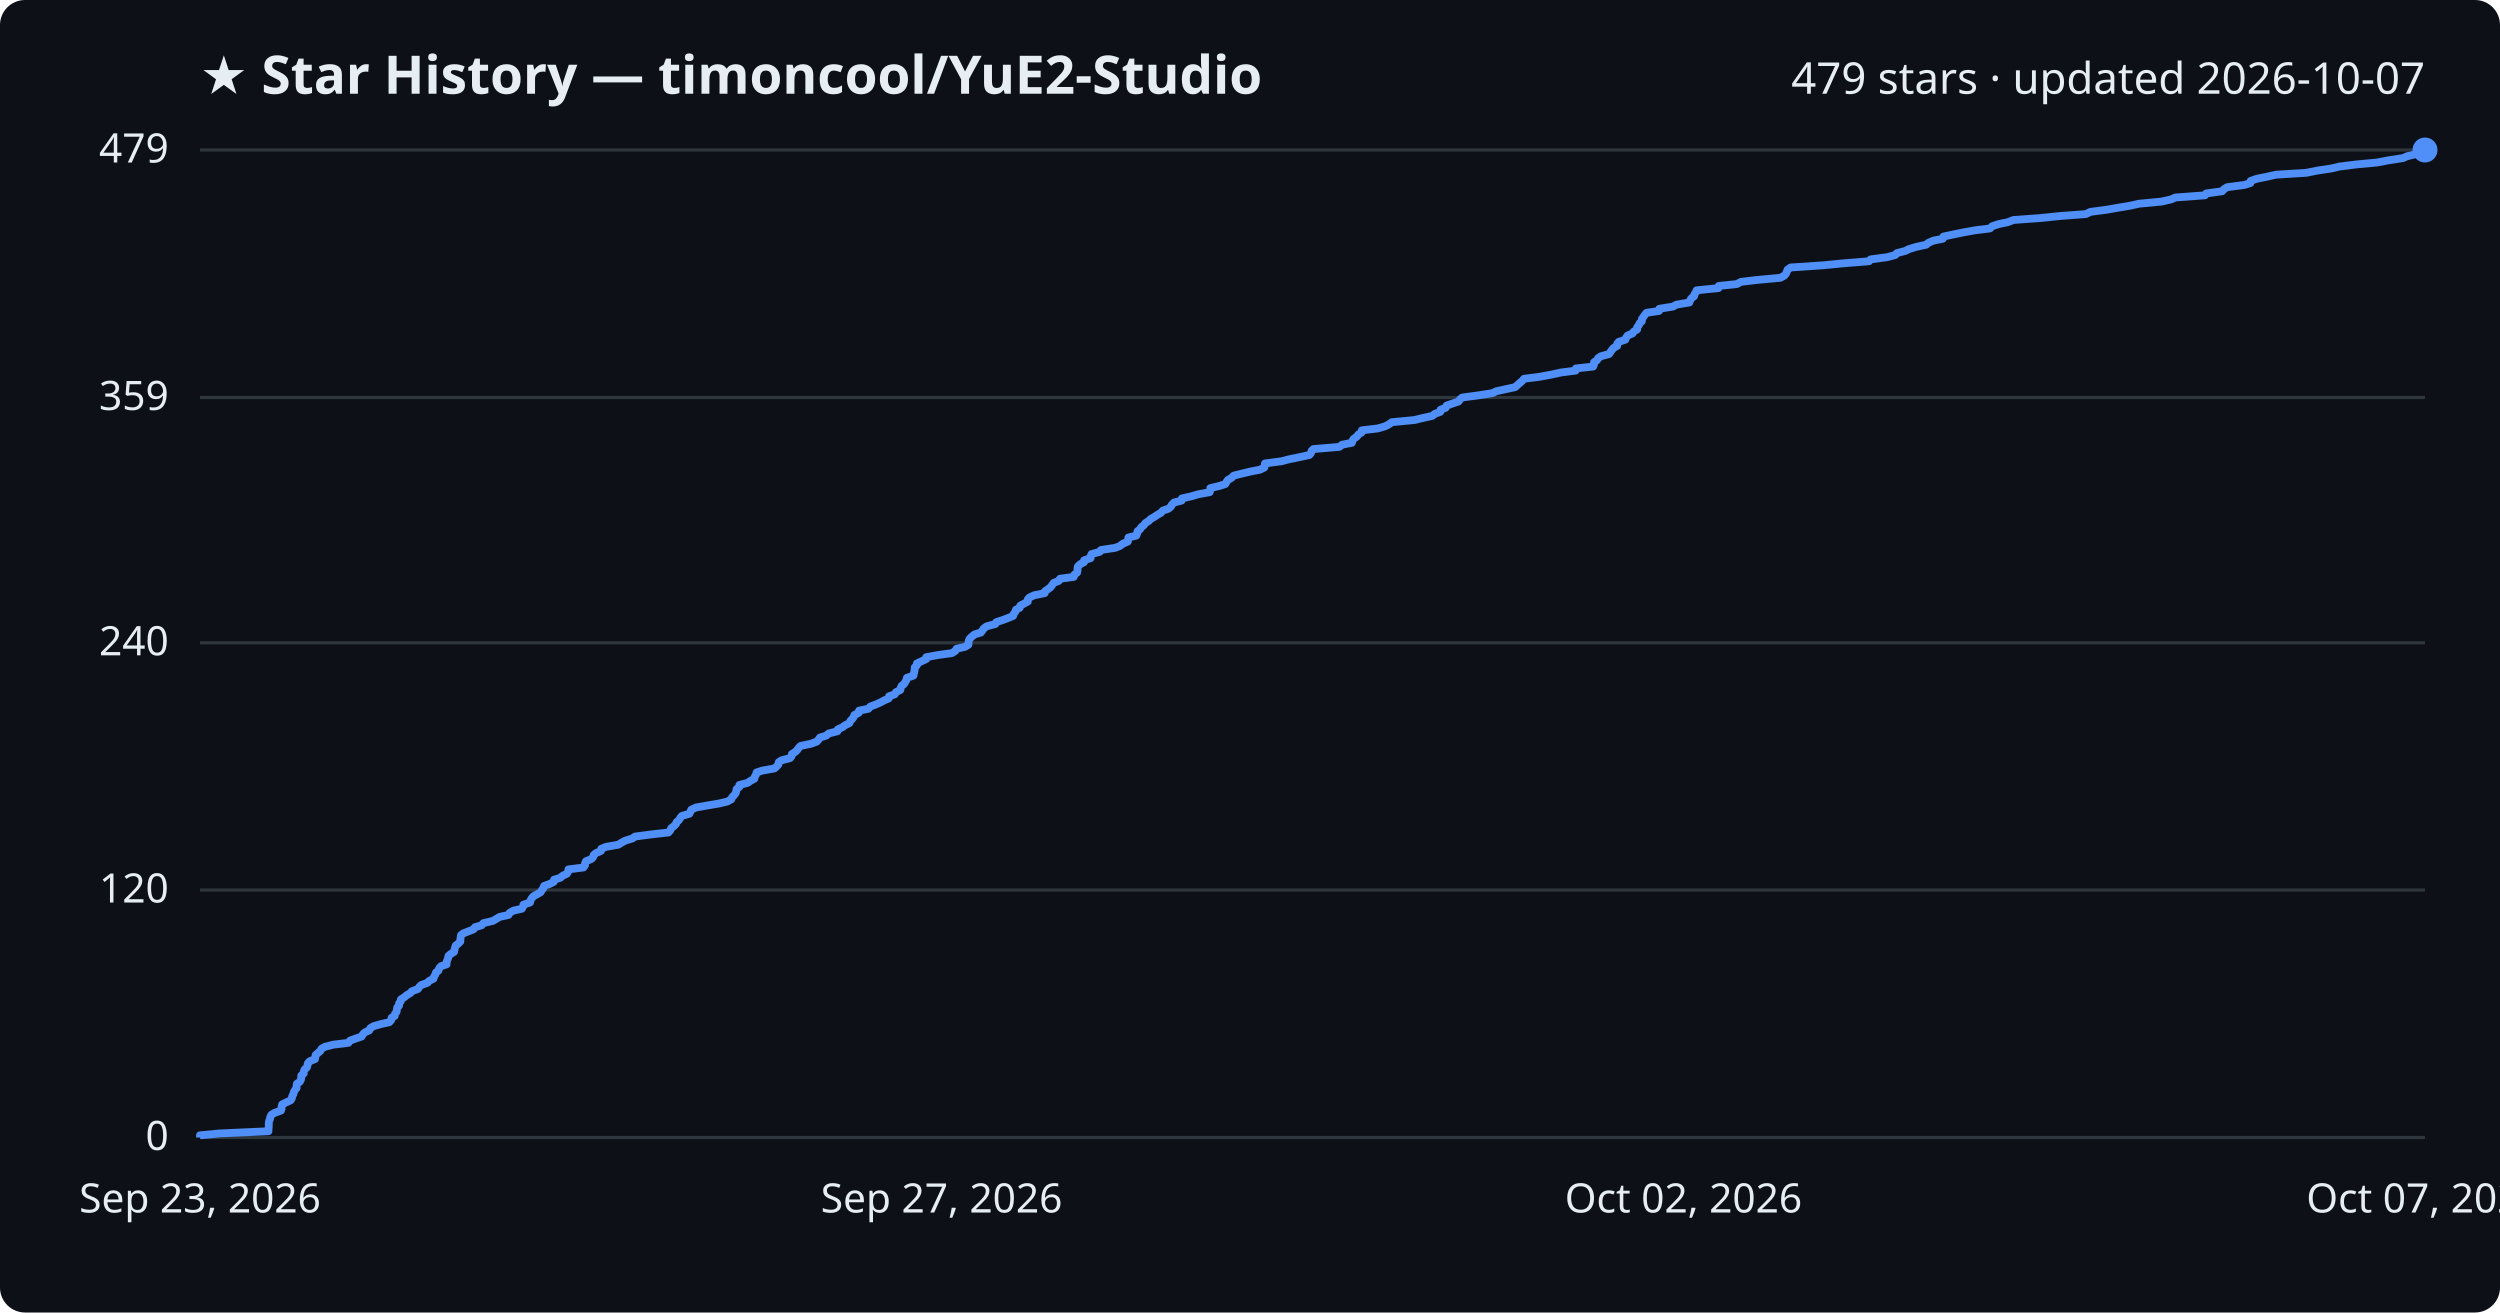
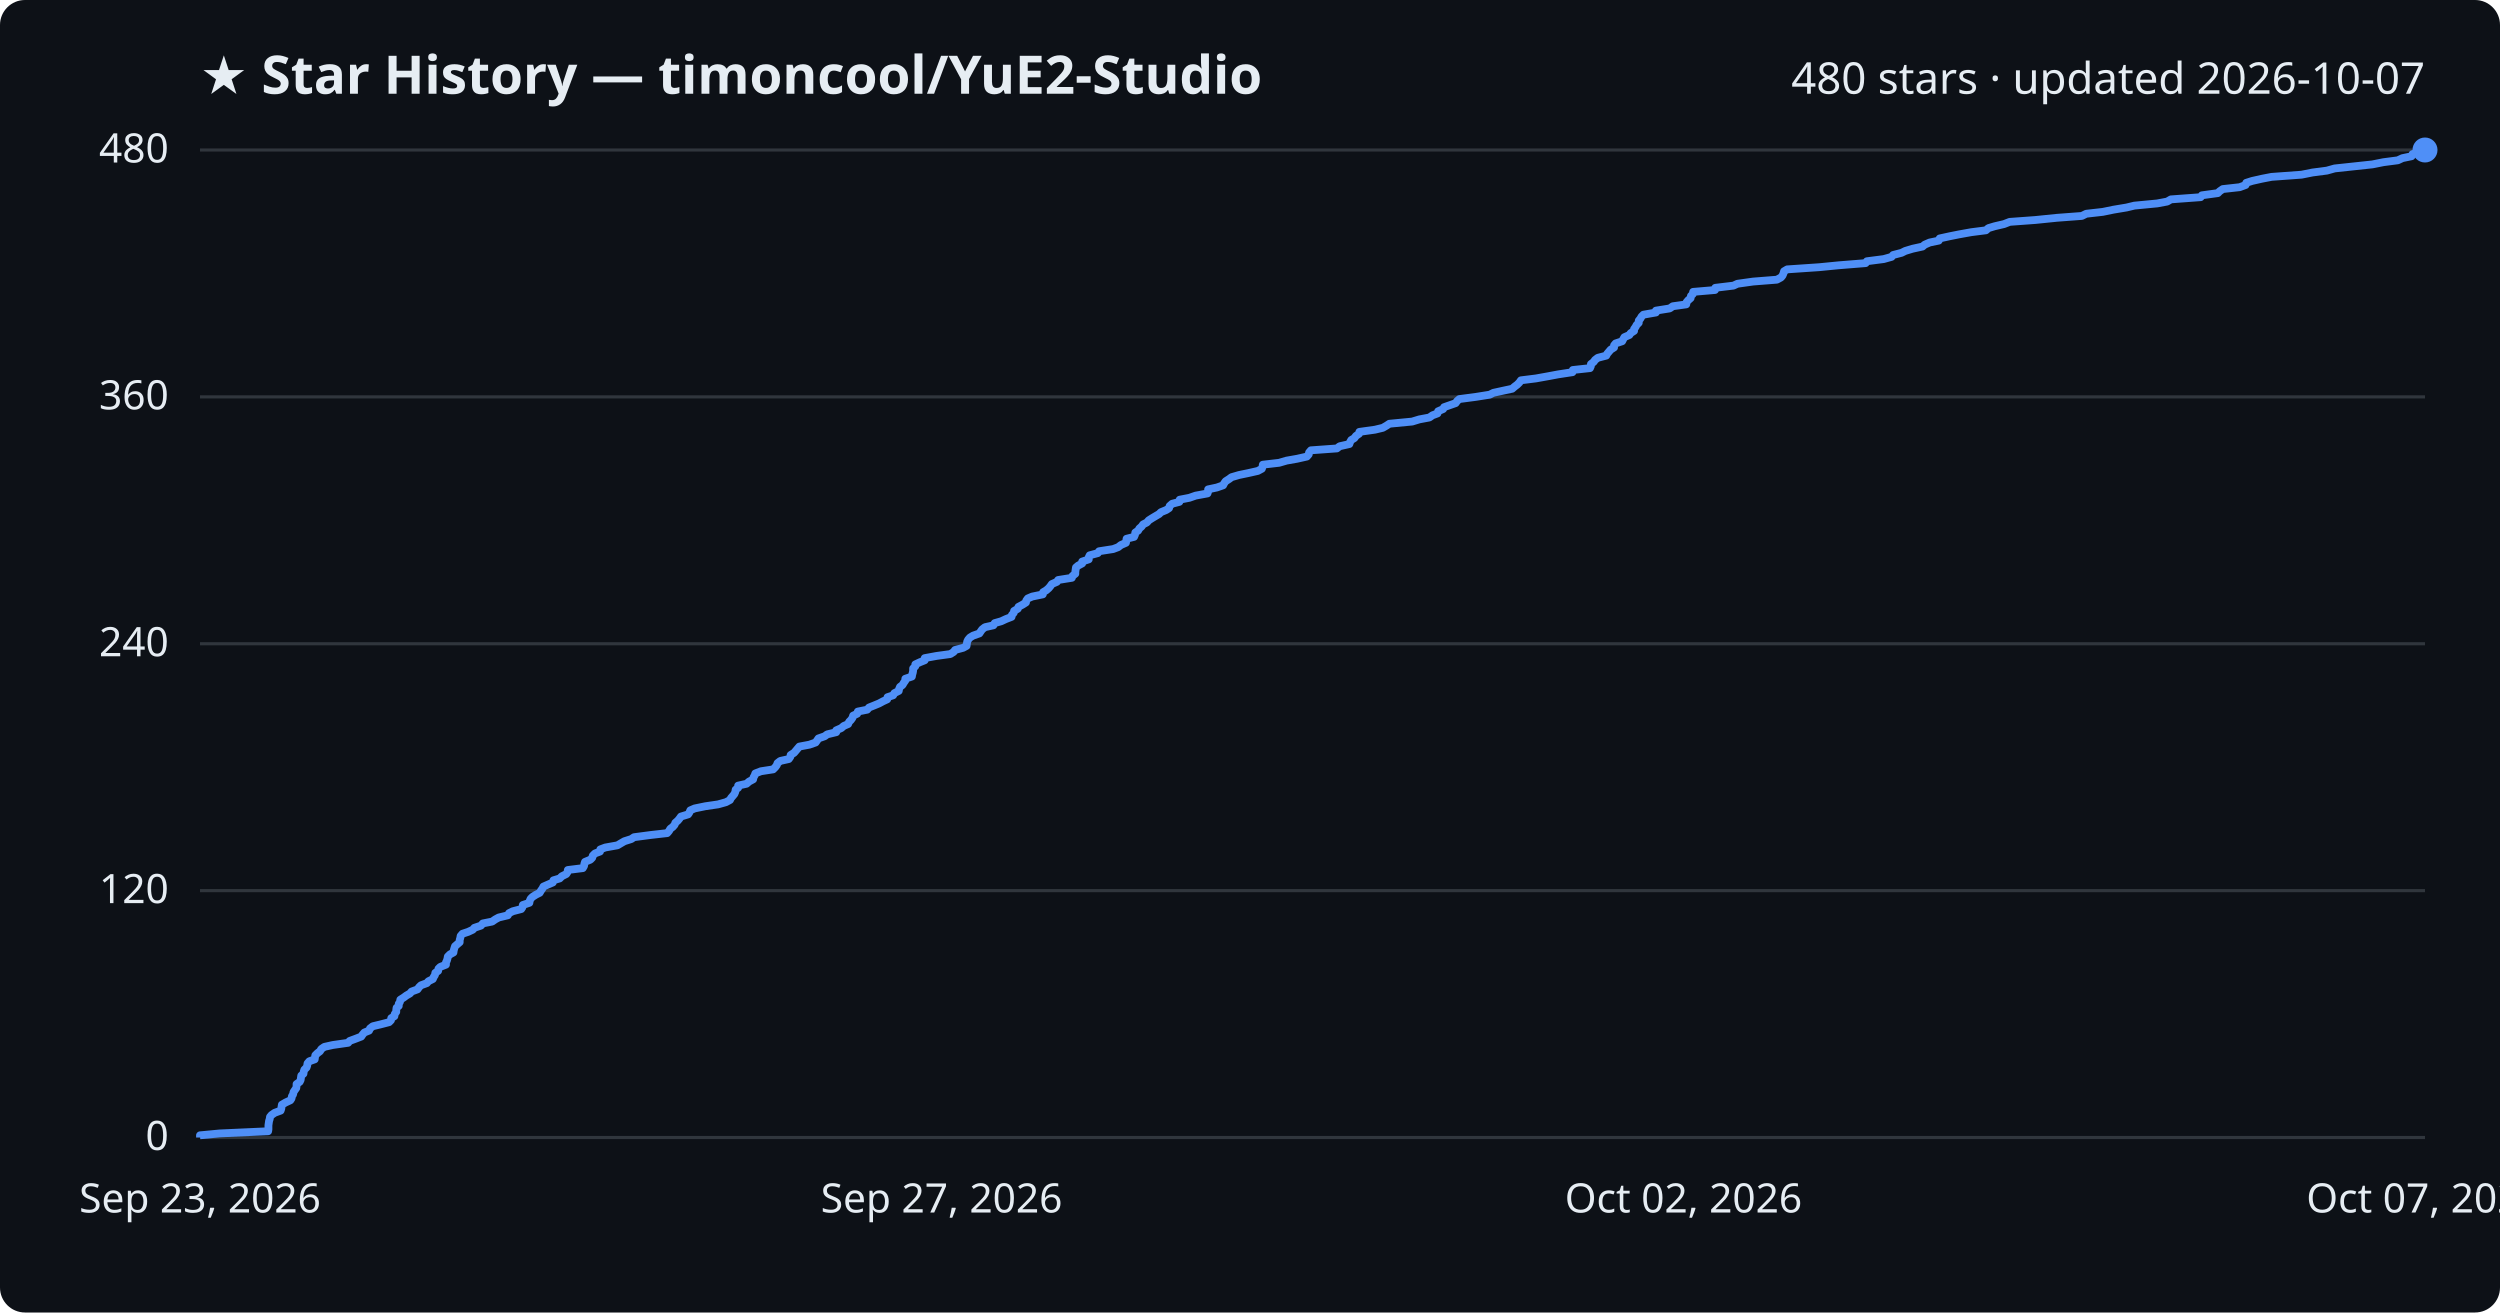
<svg xmlns="http://www.w3.org/2000/svg" viewBox="0 0 800 420" font-family="Segoe UI, sans-serif">
  <rect width="800" height="420" fill="#0d1117" rx="8" />
  <text x="64" y="30" fill="#e6edf3" font-size="17" font-weight="700">★ Star History — timoncool/YuE2-Studio</text>
-   <text x="776" y="30" fill="#e6edf3" font-size="14" text-anchor="end">479 stars · updated 2026-10-07</text>
+   <text x="776" y="30" fill="#e6edf3" font-size="14" text-anchor="end">480 stars · updated 2026-10-07</text>
  <line x1="64" y1="364.0" x2="776" y2="364.0" stroke="#30363d" stroke-width="1" />
  <text x="54" y="368.0" fill="#e6edf3" font-size="13" text-anchor="end">0</text>
-   <line x1="64" y1="284.8" x2="776" y2="284.8" stroke="#30363d" stroke-width="1" />
-   <text x="54" y="288.8" fill="#e6edf3" font-size="13" text-anchor="end">120</text>
-   <line x1="64" y1="205.7" x2="776" y2="205.7" stroke="#30363d" stroke-width="1" />
-   <text x="54" y="209.7" fill="#e6edf3" font-size="13" text-anchor="end">240</text>
-   <line x1="64" y1="127.2" x2="776" y2="127.2" stroke="#30363d" stroke-width="1" />
-   <text x="54" y="131.2" fill="#e6edf3" font-size="13" text-anchor="end">359</text>
+   <line x1="64" y1="285.0" x2="776" y2="285.0" stroke="#30363d" stroke-width="1" />
+   <text x="54" y="289.0" fill="#e6edf3" font-size="13" text-anchor="end">120</text>
+   <line x1="64" y1="206.0" x2="776" y2="206.0" stroke="#30363d" stroke-width="1" />
+   <text x="54" y="210.0" fill="#e6edf3" font-size="13" text-anchor="end">240</text>
+   <line x1="64" y1="127.0" x2="776" y2="127.0" stroke="#30363d" stroke-width="1" />
+   <text x="54" y="131.0" fill="#e6edf3" font-size="13" text-anchor="end">360</text>
  <line x1="64" y1="48.0" x2="776" y2="48.0" stroke="#30363d" stroke-width="1" />
-   <text x="54" y="52.0" fill="#e6edf3" font-size="13" text-anchor="end">479</text>
-   <path d="M64.0,364.0 L64.0,363.3 L70.3,362.7 L85.9,362.0 L85.9,361.4 L86.0,360.7 L86.0,360.0 L86.0,359.4 L86.1,358.7 L86.4,358.1 L86.5,357.4 L86.9,356.7 L87.9,356.1 L89.9,355.4 L90.1,354.8 L90.1,354.1 L90.3,353.4 L91.5,352.8 L93.0,352.1 L93.4,351.5 L93.5,350.8 L93.9,350.1 L94.0,349.5 L94.4,348.8 L94.9,348.2 L94.9,347.5 L95.0,346.8 L95.9,346.2 L96.3,345.5 L96.4,344.9 L96.4,344.2 L97.2,343.5 L97.2,342.9 L97.5,342.2 L98.2,341.6 L98.4,340.9 L98.5,340.3 L99.1,339.6 L100.8,338.9 L100.9,338.3 L101.0,337.6 L101.7,337.0 L102.5,336.3 L102.9,335.6 L103.9,335.0 L106.6,334.3 L111.5,333.7 L112.0,333.0 L113.9,332.3 L115.7,331.7 L116.1,331.0 L116.7,330.4 L118.2,329.7 L118.5,329.0 L119.5,328.4 L121.9,327.7 L124.6,327.1 L125.2,326.4 L125.3,325.7 L126.3,325.1 L126.4,324.4 L126.9,323.8 L127.0,323.1 L127.1,322.4 L127.7,321.8 L127.7,321.1 L128.2,320.5 L128.3,319.8 L129.4,319.1 L130.1,318.5 L131.3,317.8 L131.8,317.2 L133.7,316.5 L134.2,315.8 L134.8,315.2 L136.8,314.5 L137.3,313.9 L138.7,313.2 L138.9,312.5 L139.3,311.9 L139.5,311.2 L140.3,310.6 L140.5,309.9 L141.1,309.2 L142.9,308.6 L142.9,307.9 L143.1,307.3 L143.4,306.6 L143.5,305.9 L144.2,305.3 L145.3,304.6 L145.4,304.0 L145.6,303.3 L145.8,302.6 L146.6,302.0 L147.3,301.3 L147.3,300.7 L147.4,300.0 L147.5,299.3 L148.2,298.7 L150.0,298.0 L151.5,297.4 L152.0,296.7 L154.1,296.1 L154.7,295.4 L157.7,294.7 L158.7,294.1 L159.9,293.4 L162.7,292.8 L163.1,292.1 L164.3,291.4 L167.0,290.8 L167.4,290.1 L167.5,289.5 L169.6,288.8 L169.8,288.1 L170.1,287.5 L170.7,286.8 L171.8,286.2 L173.0,285.5 L173.4,284.8 L173.9,284.2 L174.1,283.5 L175.8,282.9 L177.2,282.2 L177.3,281.5 L179.3,280.9 L180.1,280.2 L181.4,279.6 L181.8,278.9 L181.9,278.2 L186.7,277.6 L187.2,276.9 L187.2,276.3 L187.5,275.6 L189.2,274.9 L189.8,274.3 L190.0,273.6 L190.7,273.0 L192.3,272.3 L192.4,271.6 L193.9,271.0 L197.9,270.3 L198.8,269.7 L200.1,269.0 L202.4,268.3 L203.2,267.7 L208.5,267.0 L213.9,266.4 L214.5,265.7 L214.8,265.0 L215.6,264.4 L216.3,263.7 L216.5,263.1 L217.3,262.4 L217.7,261.7 L218.2,261.1 L220.6,260.4 L220.9,259.8 L221.2,259.1 L222.7,258.4 L226.1,257.8 L230.2,257.1 L232.7,256.5 L234.0,255.8 L234.3,255.1 L234.9,254.5 L235.4,253.8 L235.6,253.2 L235.7,252.5 L236.6,251.8 L236.6,251.2 L239.3,250.5 L240.1,249.9 L241.4,249.2 L241.5,248.6 L241.9,247.9 L242.1,247.2 L243.9,246.6 L247.8,245.9 L248.5,245.3 L249.1,244.6 L249.2,243.9 L250.1,243.3 L252.8,242.6 L253.3,242.0 L253.4,241.3 L254.5,240.6 L255.1,240.0 L255.6,239.3 L256.2,238.7 L259.5,238.0 L261.4,237.3 L261.9,236.7 L262.4,236.0 L264.4,235.4 L265.2,234.7 L268.0,234.0 L268.1,233.4 L269.6,232.7 L270.4,232.1 L271.8,231.4 L272.1,230.7 L272.7,230.1 L273.2,229.4 L273.4,228.8 L274.8,228.1 L274.9,227.4 L277.9,226.8 L278.5,226.1 L280.1,225.5 L281.7,224.8 L283.0,224.1 L284.4,223.5 L284.5,222.8 L286.3,222.2 L286.7,221.5 L288.1,220.8 L288.2,220.2 L288.5,219.5 L289.3,218.9 L289.7,218.2 L290.1,217.5 L290.2,216.9 L292.3,216.2 L292.4,215.6 L292.6,214.9 L292.7,214.2 L292.7,213.6 L293.4,212.9 L293.4,212.3 L294.9,211.6 L296.4,210.9 L296.4,210.3 L300.2,209.6 L304.6,209.0 L305.7,208.3 L306.1,207.6 L308.8,207.0 L309.9,206.3 L309.9,205.7 L310.0,205.0 L310.3,204.4 L311.0,203.7 L311.9,203.0 L313.9,202.4 L314.4,201.7 L314.8,201.1 L315.8,200.4 L318.5,199.7 L318.8,199.1 L320.9,198.4 L322.5,197.8 L324.2,197.1 L324.4,196.4 L324.9,195.8 L325.1,195.1 L326.3,194.5 L326.5,193.8 L327.8,193.1 L328.9,192.5 L328.9,191.8 L329.4,191.2 L330.9,190.5 L334.3,189.8 L334.4,189.2 L335.4,188.5 L336.2,187.9 L336.7,187.2 L337.2,186.5 L338.8,185.9 L339.2,185.2 L343.6,184.6 L343.8,183.9 L344.7,183.2 L344.8,182.6 L344.8,181.9 L344.9,181.3 L345.6,180.6 L346.9,179.9 L346.9,179.3 L349.0,178.6 L349.0,178.0 L349.3,177.3 L351.9,176.6 L352.3,176.0 L356.9,175.3 L358.4,174.7 L359.3,174.0 L360.9,173.3 L361.0,172.7 L361.1,172.0 L363.6,171.4 L363.9,170.7 L364.0,170.0 L364.8,169.4 L365.2,168.7 L366.0,168.1 L366.5,167.4 L367.6,166.7 L368.2,166.1 L369.4,165.4 L370.3,164.8 L371.5,164.1 L372.1,163.4 L373.9,162.8 L374.7,162.1 L375.0,161.5 L375.7,160.8 L378.1,160.2 L378.2,159.5 L381.3,158.8 L383.3,158.2 L387.1,157.5 L387.3,156.9 L387.3,156.2 L390.2,155.5 L392.1,154.9 L392.5,154.2 L392.9,153.6 L394.1,152.9 L394.8,152.2 L397.2,151.6 L400.1,150.9 L403.2,150.3 L404.6,149.6 L404.7,148.9 L404.8,148.3 L410.1,147.6 L412.4,147.0 L415.8,146.3 L419.0,145.6 L419.5,145.0 L419.7,144.3 L420.3,143.7 L428.6,143.0 L429.5,142.3 L432.6,141.7 L432.8,141.0 L433.2,140.4 L434.2,139.7 L434.7,139.0 L435.7,138.4 L435.8,137.7 L440.9,137.1 L443.3,136.4 L444.6,135.7 L445.4,135.1 L452.7,134.4 L455.1,133.8 L458.3,133.1 L459.2,132.4 L460.9,131.8 L461.0,131.1 L462.6,130.5 L462.9,129.8 L464.9,129.1 L466.7,128.5 L467.2,127.8 L467.9,127.2 L473.2,126.5 L477.6,125.8 L478.8,125.2 L482.0,124.5 L484.8,123.9 L485.6,123.2 L486.4,122.5 L487.1,121.9 L487.7,121.2 L492.5,120.6 L496.3,119.9 L499.5,119.2 L504.2,118.6 L504.3,117.9 L509.8,117.3 L510.1,116.6 L510.1,115.9 L511.0,115.3 L511.4,114.6 L512.3,114.0 L514.9,113.3 L515.3,112.7 L515.8,112.0 L516.4,111.3 L517.5,110.7 L517.5,110.0 L518.0,109.4 L520.1,108.7 L520.4,108.0 L520.8,107.4 L522.4,106.7 L522.8,106.1 L523.9,105.4 L523.9,104.7 L524.4,104.1 L524.7,103.4 L525.4,102.8 L525.4,102.1 L525.9,101.4 L526.3,100.8 L526.9,100.1 L530.9,99.5 L531.0,98.8 L535.4,98.1 L536.4,97.5 L540.6,96.8 L540.8,96.2 L541.2,95.5 L542.1,94.8 L542.2,94.2 L542.7,93.5 L542.9,92.9 L549.9,92.2 L550.0,91.5 L555.8,90.9 L557.1,90.2 L562.1,89.6 L569.7,88.9 L571.0,88.2 L571.5,87.6 L571.8,86.9 L572.0,86.3 L573.0,85.6 L583.3,84.9 L589.5,84.3 L598.1,83.6 L598.6,83.0 L603.9,82.3 L606.5,81.6 L607.0,81.0 L609.7,80.3 L610.9,79.7 L613.2,79.0 L616.4,78.3 L617.1,77.7 L618.7,77.0 L621.7,76.4 L621.9,75.7 L625.2,75.0 L628.1,74.4 L632.0,73.7 L636.8,73.1 L637.5,72.4 L639.6,71.7 L642.5,71.1 L644.3,70.4 L652.6,69.8 L659.5,69.1 L667.5,68.5 L668.9,67.8 L674.2,67.1 L677.6,66.5 L681.8,65.8 L684.4,65.2 L691.7,64.5 L694.8,63.8 L696.1,63.2 L705.6,62.5 L706.0,61.9 L711.1,61.2 L711.7,60.5 L712.7,59.9 L718.1,59.2 L720.1,58.6 L720.2,57.9 L722.2,57.2 L725.2,56.6 L728.3,55.9 L738.0,55.3 L741.5,54.6 L746.1,53.9 L748.6,53.3 L754.2,52.6 L760.7,52.0 L764.3,51.3 L768.9,50.6 L770.3,50.0 L773.2,49.3 L773.5,48.7 L776.0,48.0 L776.0,48.0" fill="none" stroke="#4f8ff7" stroke-width="2.5" stroke-linejoin="round" />
+   <text x="54" y="52.0" fill="#e6edf3" font-size="13" text-anchor="end">480</text>
+   <path d="M64.0,364.0 L64.0,363.3 L70.3,362.7 L85.8,362.0 L85.9,361.4 L85.9,360.7 L85.9,360.1 L86.0,359.4 L86.1,358.7 L86.3,358.1 L86.4,357.4 L86.9,356.8 L87.9,356.1 L89.8,355.4 L90.0,354.8 L90.1,354.1 L90.2,353.5 L91.4,352.8 L92.9,352.1 L93.3,351.5 L93.4,350.8 L93.8,350.2 L93.9,349.5 L94.3,348.9 L94.8,348.2 L94.9,347.5 L94.9,346.9 L95.9,346.2 L96.2,345.6 L96.3,344.9 L96.4,344.2 L97.1,343.6 L97.2,342.9 L97.4,342.3 L98.1,341.6 L98.3,341.0 L98.4,340.3 L99.0,339.6 L100.7,339.0 L100.8,338.3 L100.9,337.7 L101.6,337.0 L102.4,336.4 L102.8,335.7 L103.8,335.0 L106.5,334.4 L111.4,333.7 L111.9,333.1 L113.8,332.4 L115.6,331.7 L116.0,331.1 L116.6,330.4 L118.1,329.8 L118.4,329.1 L119.3,328.4 L121.8,327.8 L124.5,327.1 L125.1,326.5 L125.2,325.8 L126.2,325.2 L126.3,324.5 L126.8,323.8 L126.8,323.2 L126.9,322.5 L127.6,321.9 L127.6,321.2 L128.0,320.6 L128.1,319.9 L129.2,319.2 L130.0,318.6 L131.2,317.9 L131.7,317.3 L133.6,316.6 L134.1,315.9 L134.7,315.3 L136.6,314.6 L137.1,314.0 L138.5,313.3 L138.8,312.6 L139.2,312.0 L139.3,311.3 L140.2,310.7 L140.3,310.0 L140.9,309.4 L142.7,308.7 L142.7,308.0 L143.0,307.4 L143.2,306.7 L143.3,306.1 L144.0,305.4 L145.1,304.8 L145.2,304.1 L145.4,303.4 L145.6,302.8 L146.4,302.1 L147.1,301.5 L147.1,300.8 L147.3,300.1 L147.4,299.5 L148.0,298.8 L149.8,298.2 L151.3,297.5 L151.8,296.9 L153.9,296.2 L154.5,295.5 L157.5,294.9 L158.5,294.2 L159.6,293.6 L162.5,292.9 L162.9,292.2 L164.1,291.6 L166.8,290.9 L167.2,290.3 L167.3,289.6 L169.4,288.9 L169.5,288.3 L169.8,287.6 L170.4,287.0 L171.5,286.3 L172.7,285.7 L173.1,285.0 L173.6,284.3 L173.9,283.7 L175.5,283.0 L176.9,282.4 L177.1,281.7 L179.1,281.1 L179.8,280.4 L181.2,279.7 L181.6,279.1 L181.7,278.4 L186.5,277.8 L186.9,277.1 L187.0,276.4 L187.2,275.8 L188.9,275.1 L189.5,274.5 L189.7,273.8 L190.4,273.1 L192.0,272.5 L192.1,271.8 L193.7,271.2 L197.6,270.5 L198.6,269.9 L199.8,269.2 L202.0,268.5 L202.9,267.9 L208.2,267.2 L213.5,266.6 L214.1,265.9 L214.5,265.2 L215.3,264.6 L215.9,263.9 L216.1,263.3 L216.9,262.6 L217.4,262.0 L217.9,261.3 L220.2,260.6 L220.6,260.0 L220.9,259.3 L222.3,258.7 L225.7,258.0 L229.8,257.4 L232.3,256.7 L233.6,256.0 L233.9,255.4 L234.5,254.7 L235.0,254.1 L235.3,253.4 L235.4,252.7 L236.2,252.1 L236.2,251.4 L238.9,250.8 L239.7,250.1 L241.0,249.4 L241.1,248.8 L241.5,248.1 L241.7,247.5 L243.5,246.8 L247.4,246.2 L248.1,245.5 L248.6,244.8 L248.8,244.2 L249.7,243.5 L252.4,242.9 L252.9,242.2 L253.0,241.6 L254.1,240.9 L254.7,240.2 L255.2,239.6 L255.8,238.9 L259.0,238.3 L261.0,237.6 L261.5,236.9 L261.9,236.3 L263.9,235.6 L264.7,235.0 L267.6,234.3 L267.6,233.7 L269.2,233.0 L270.0,232.3 L271.4,231.7 L271.7,231.0 L272.3,230.4 L272.8,229.7 L273.0,229.0 L274.3,228.4 L274.5,227.7 L277.5,227.1 L278.1,226.4 L279.6,225.8 L281.3,225.1 L282.6,224.4 L283.9,223.8 L284.0,223.1 L285.8,222.5 L286.2,221.8 L287.6,221.1 L287.7,220.5 L288.0,219.8 L288.8,219.2 L289.2,218.5 L289.7,217.8 L289.7,217.2 L291.8,216.5 L291.9,215.9 L292.1,215.2 L292.2,214.6 L292.2,213.9 L292.9,213.2 L292.9,212.6 L294.4,211.9 L295.9,211.3 L295.9,210.6 L299.7,209.9 L304.1,209.3 L305.2,208.6 L305.6,208.0 L308.2,207.3 L309.3,206.7 L309.4,206.0 L309.5,205.3 L309.8,204.7 L310.4,204.0 L311.4,203.4 L313.4,202.7 L313.8,202.1 L314.3,201.4 L315.2,200.7 L317.9,200.1 L318.3,199.4 L320.4,198.8 L321.9,198.1 L323.7,197.4 L323.8,196.8 L324.4,196.1 L324.5,195.5 L325.7,194.8 L325.9,194.2 L327.2,193.5 L328.3,192.8 L328.4,192.2 L328.9,191.5 L330.3,190.9 L333.7,190.2 L333.8,189.5 L334.8,188.9 L335.6,188.2 L336.1,187.6 L336.6,186.9 L338.2,186.2 L338.6,185.6 L343.0,184.9 L343.2,184.3 L344.1,183.6 L344.1,183.0 L344.2,182.3 L344.3,181.6 L345.0,181.0 L346.3,180.3 L346.3,179.7 L348.4,179.0 L348.4,178.3 L348.7,177.7 L351.3,177.0 L351.7,176.4 L356.2,175.7 L357.8,175.1 L358.7,174.4 L360.3,173.7 L360.4,173.1 L360.5,172.4 L362.9,171.8 L363.2,171.1 L363.3,170.4 L364.2,169.8 L364.6,169.1 L365.3,168.5 L365.8,167.8 L367.0,167.2 L367.6,166.5 L368.7,165.8 L369.7,165.2 L370.9,164.5 L371.5,163.9 L373.2,163.2 L374.1,162.6 L374.3,161.9 L375.1,161.2 L377.4,160.6 L377.5,159.9 L380.6,159.3 L382.6,158.6 L386.4,157.9 L386.6,157.3 L386.6,156.6 L389.4,156.0 L391.4,155.3 L391.7,154.7 L392.2,154.0 L393.3,153.3 L394.1,152.7 L396.5,152.0 L399.4,151.4 L402.5,150.7 L403.8,150.0 L404.0,149.4 L404.1,148.7 L409.3,148.1 L411.7,147.4 L415.1,146.8 L418.2,146.1 L418.8,145.4 L418.9,144.8 L419.5,144.1 L427.8,143.5 L428.7,142.8 L431.8,142.1 L432.0,141.5 L432.4,140.8 L433.4,140.2 L433.9,139.5 L434.9,138.8 L435.0,138.2 L440.0,137.5 L442.5,136.9 L443.7,136.2 L444.6,135.6 L451.9,134.9 L454.2,134.2 L457.4,133.6 L458.4,132.9 L460.0,132.3 L460.2,131.6 L461.8,130.9 L462.1,130.3 L464.1,129.6 L465.8,129.0 L466.3,128.3 L467.0,127.7 L472.3,127.0 L476.7,126.3 L477.9,125.7 L481.1,125.0 L483.9,124.4 L484.7,123.7 L485.5,123.1 L486.2,122.4 L486.7,121.7 L491.5,121.1 L495.4,120.4 L498.6,119.8 L503.2,119.1 L503.3,118.4 L508.8,117.8 L509.1,117.1 L509.1,116.5 L510.0,115.8 L510.4,115.2 L511.3,114.5 L514.0,113.8 L514.3,113.2 L514.9,112.5 L515.4,111.9 L516.5,111.2 L516.5,110.5 L517.0,109.9 L519.1,109.2 L519.4,108.6 L519.8,107.9 L521.4,107.2 L521.8,106.6 L522.9,105.9 L522.9,105.3 L523.4,104.6 L523.7,104.0 L524.4,103.3 L524.4,102.6 L524.9,102.0 L525.3,101.3 L525.9,100.7 L529.9,100.0 L529.9,99.4 L534.3,98.7 L535.3,98.0 L539.6,97.4 L539.7,96.7 L540.2,96.1 L541.0,95.4 L541.1,94.7 L541.7,94.1 L541.8,93.4 L548.8,92.8 L548.9,92.1 L554.7,91.4 L556.0,90.8 L561.0,90.1 L568.6,89.5 L569.9,88.8 L570.4,88.2 L570.7,87.5 L570.9,86.8 L571.9,86.2 L582.2,85.5 L588.3,84.9 L597.0,84.2 L597.4,83.6 L602.8,82.9 L605.3,82.2 L605.8,81.6 L608.5,80.9 L609.7,80.3 L612.0,79.6 L615.2,78.9 L615.9,78.3 L617.5,77.6 L620.4,77.0 L620.7,76.3 L623.9,75.6 L626.9,75.0 L630.8,74.3 L635.5,73.7 L636.3,73.0 L638.3,72.4 L641.3,71.7 L643.1,71.0 L651.3,70.4 L658.2,69.7 L666.2,69.1 L667.6,68.4 L672.9,67.8 L676.3,67.1 L680.5,66.4 L683.0,65.8 L690.3,65.1 L693.5,64.5 L694.7,63.8 L704.2,63.1 L704.6,62.5 L709.7,61.8 L710.3,61.2 L711.3,60.5 L716.7,59.9 L718.6,59.2 L718.8,58.5 L720.7,57.9 L723.8,57.2 L726.9,56.6 L736.5,55.9 L740.0,55.2 L744.6,54.6 L747.1,53.9 L752.7,53.3 L759.2,52.6 L762.7,51.9 L767.3,51.3 L768.8,50.6 L771.7,50.0 L772.0,49.3 L774.4,48.7 L776.0,48.0 L776.0,48.0" fill="none" stroke="#4f8ff7" stroke-width="2.5" stroke-linejoin="round" />
  <circle cx="776.0" cy="48.0" r="4" fill="#4f8ff7" />
  <text x="64.0" y="388" fill="#e6edf3" font-size="13" text-anchor="middle">Sep 23, 2026</text>
  <text x="301.3" y="388" fill="#e6edf3" font-size="13" text-anchor="middle">Sep 27, 2026</text>
  <text x="538.7" y="388" fill="#e6edf3" font-size="13" text-anchor="middle">Oct 02, 2026</text>
  <text x="776.0" y="388" fill="#e6edf3" font-size="13" text-anchor="middle">Oct 07, 2026</text>
</svg>
